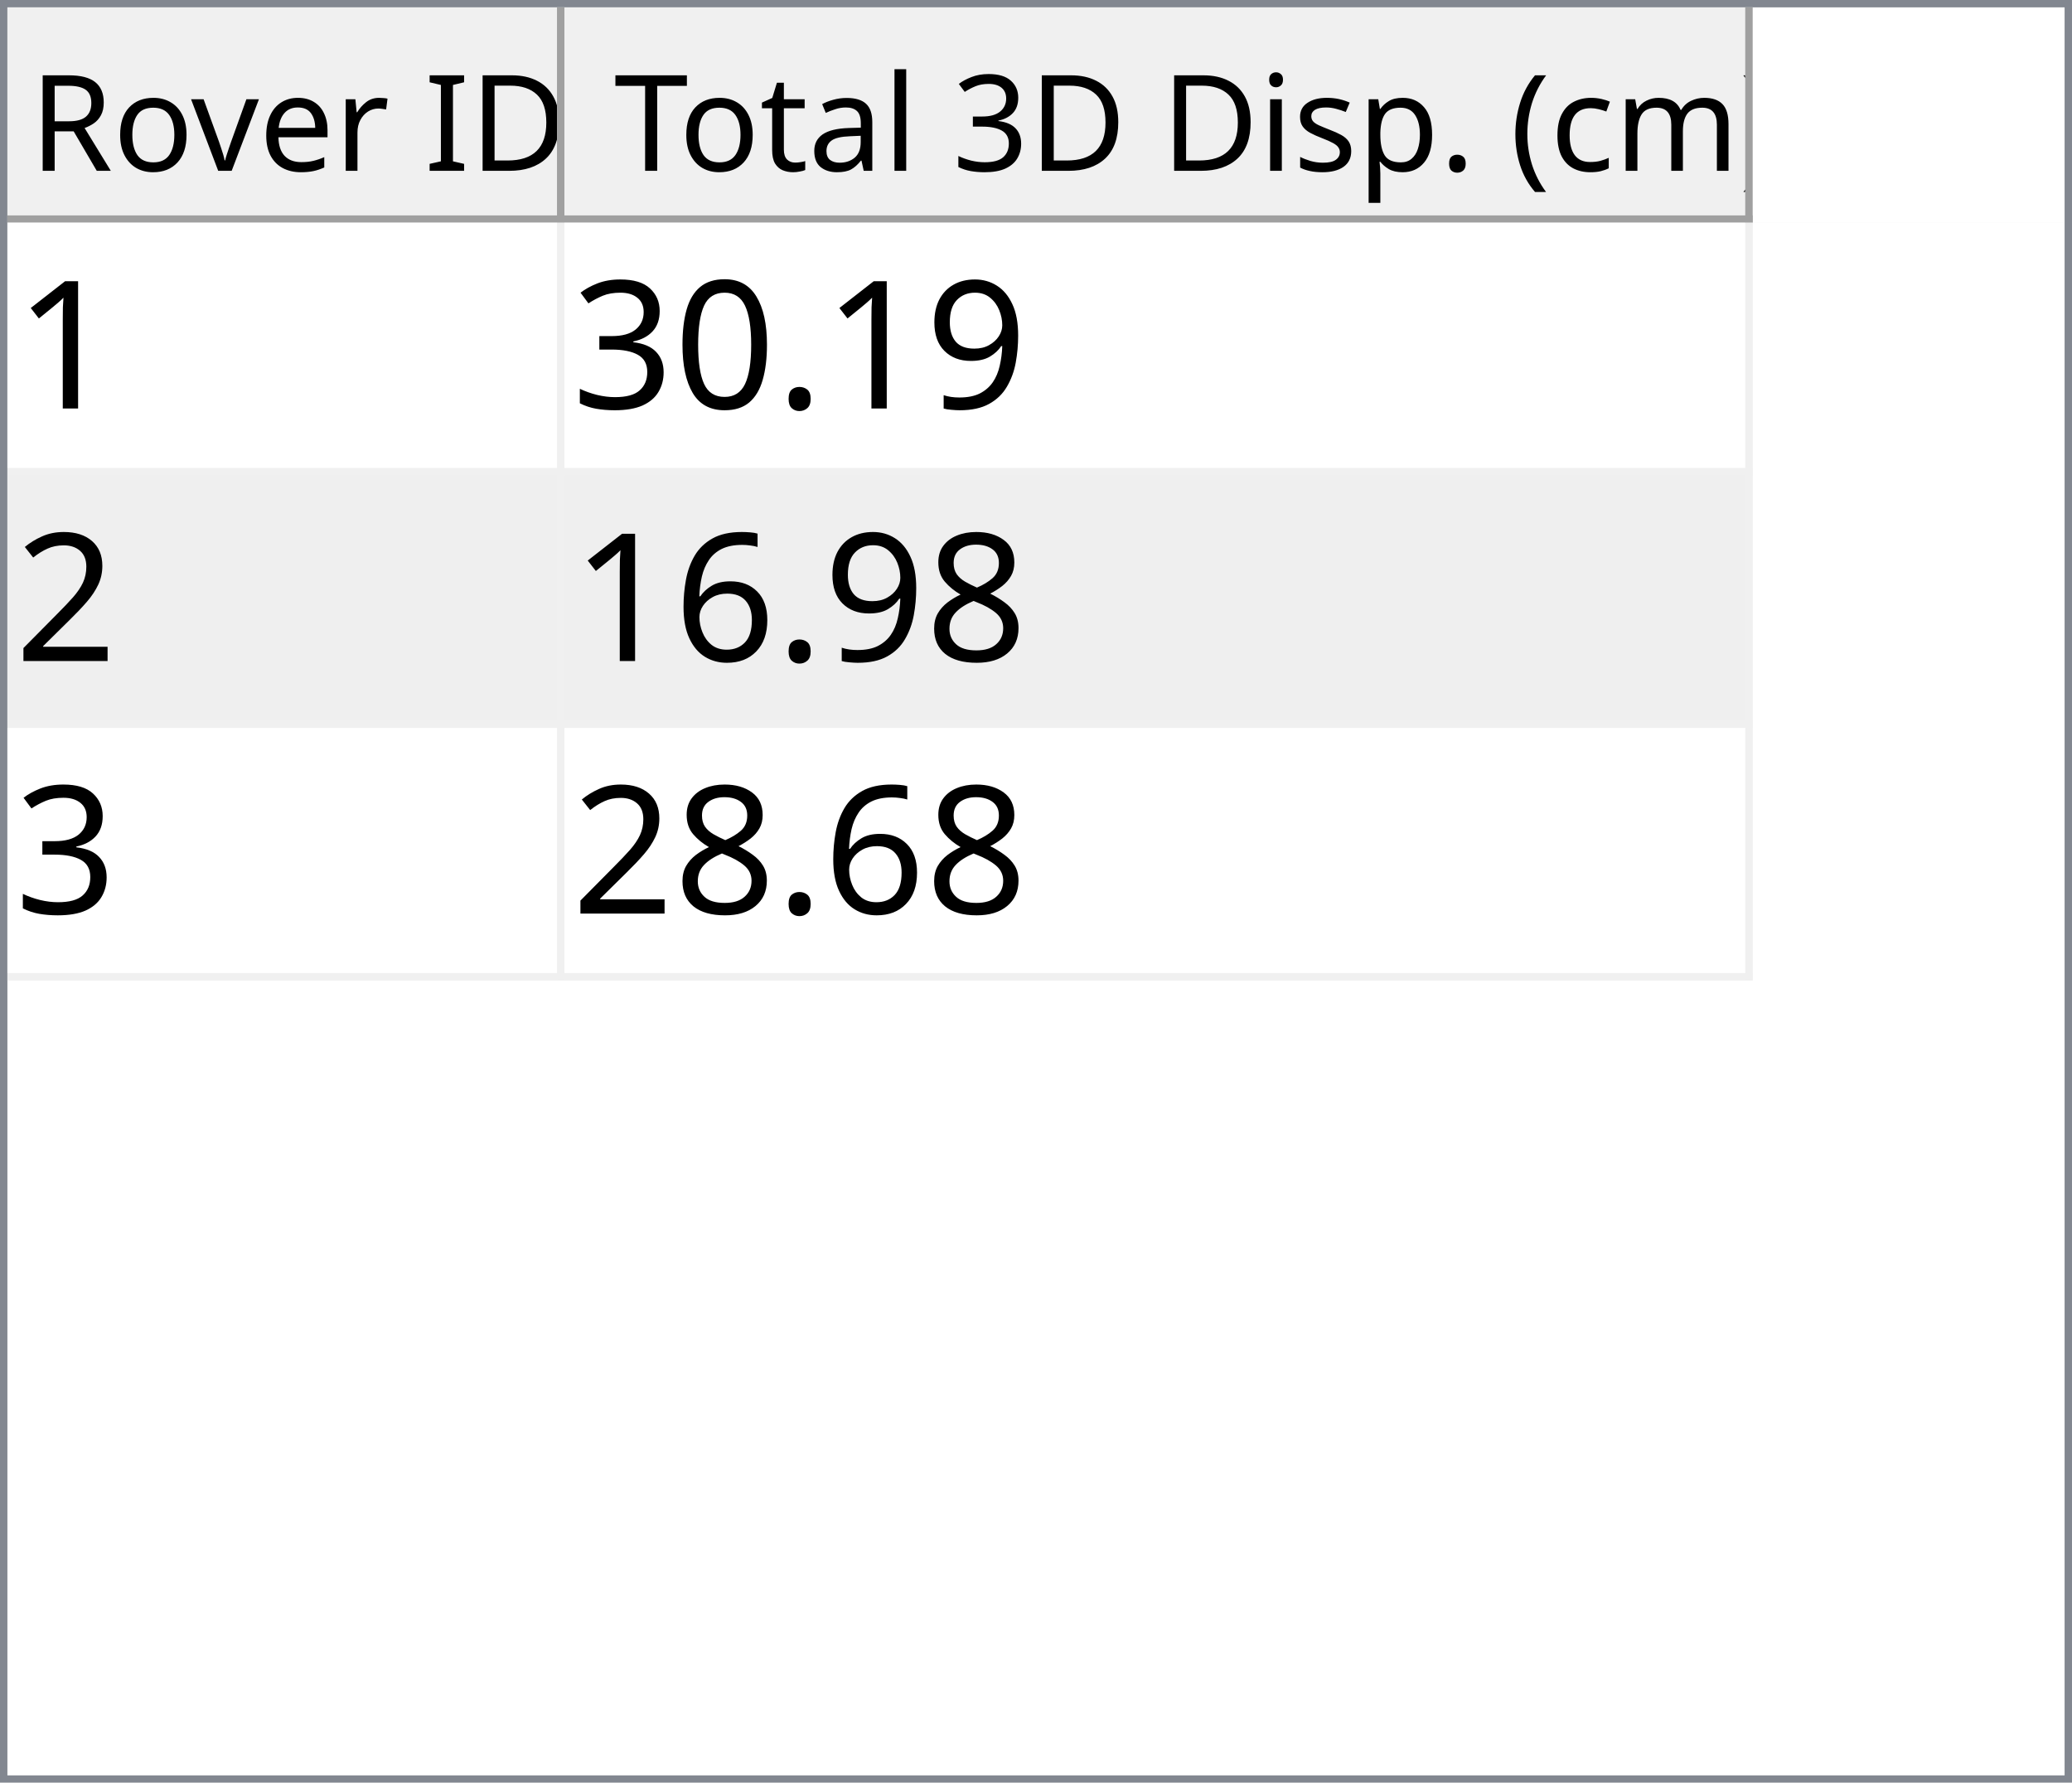
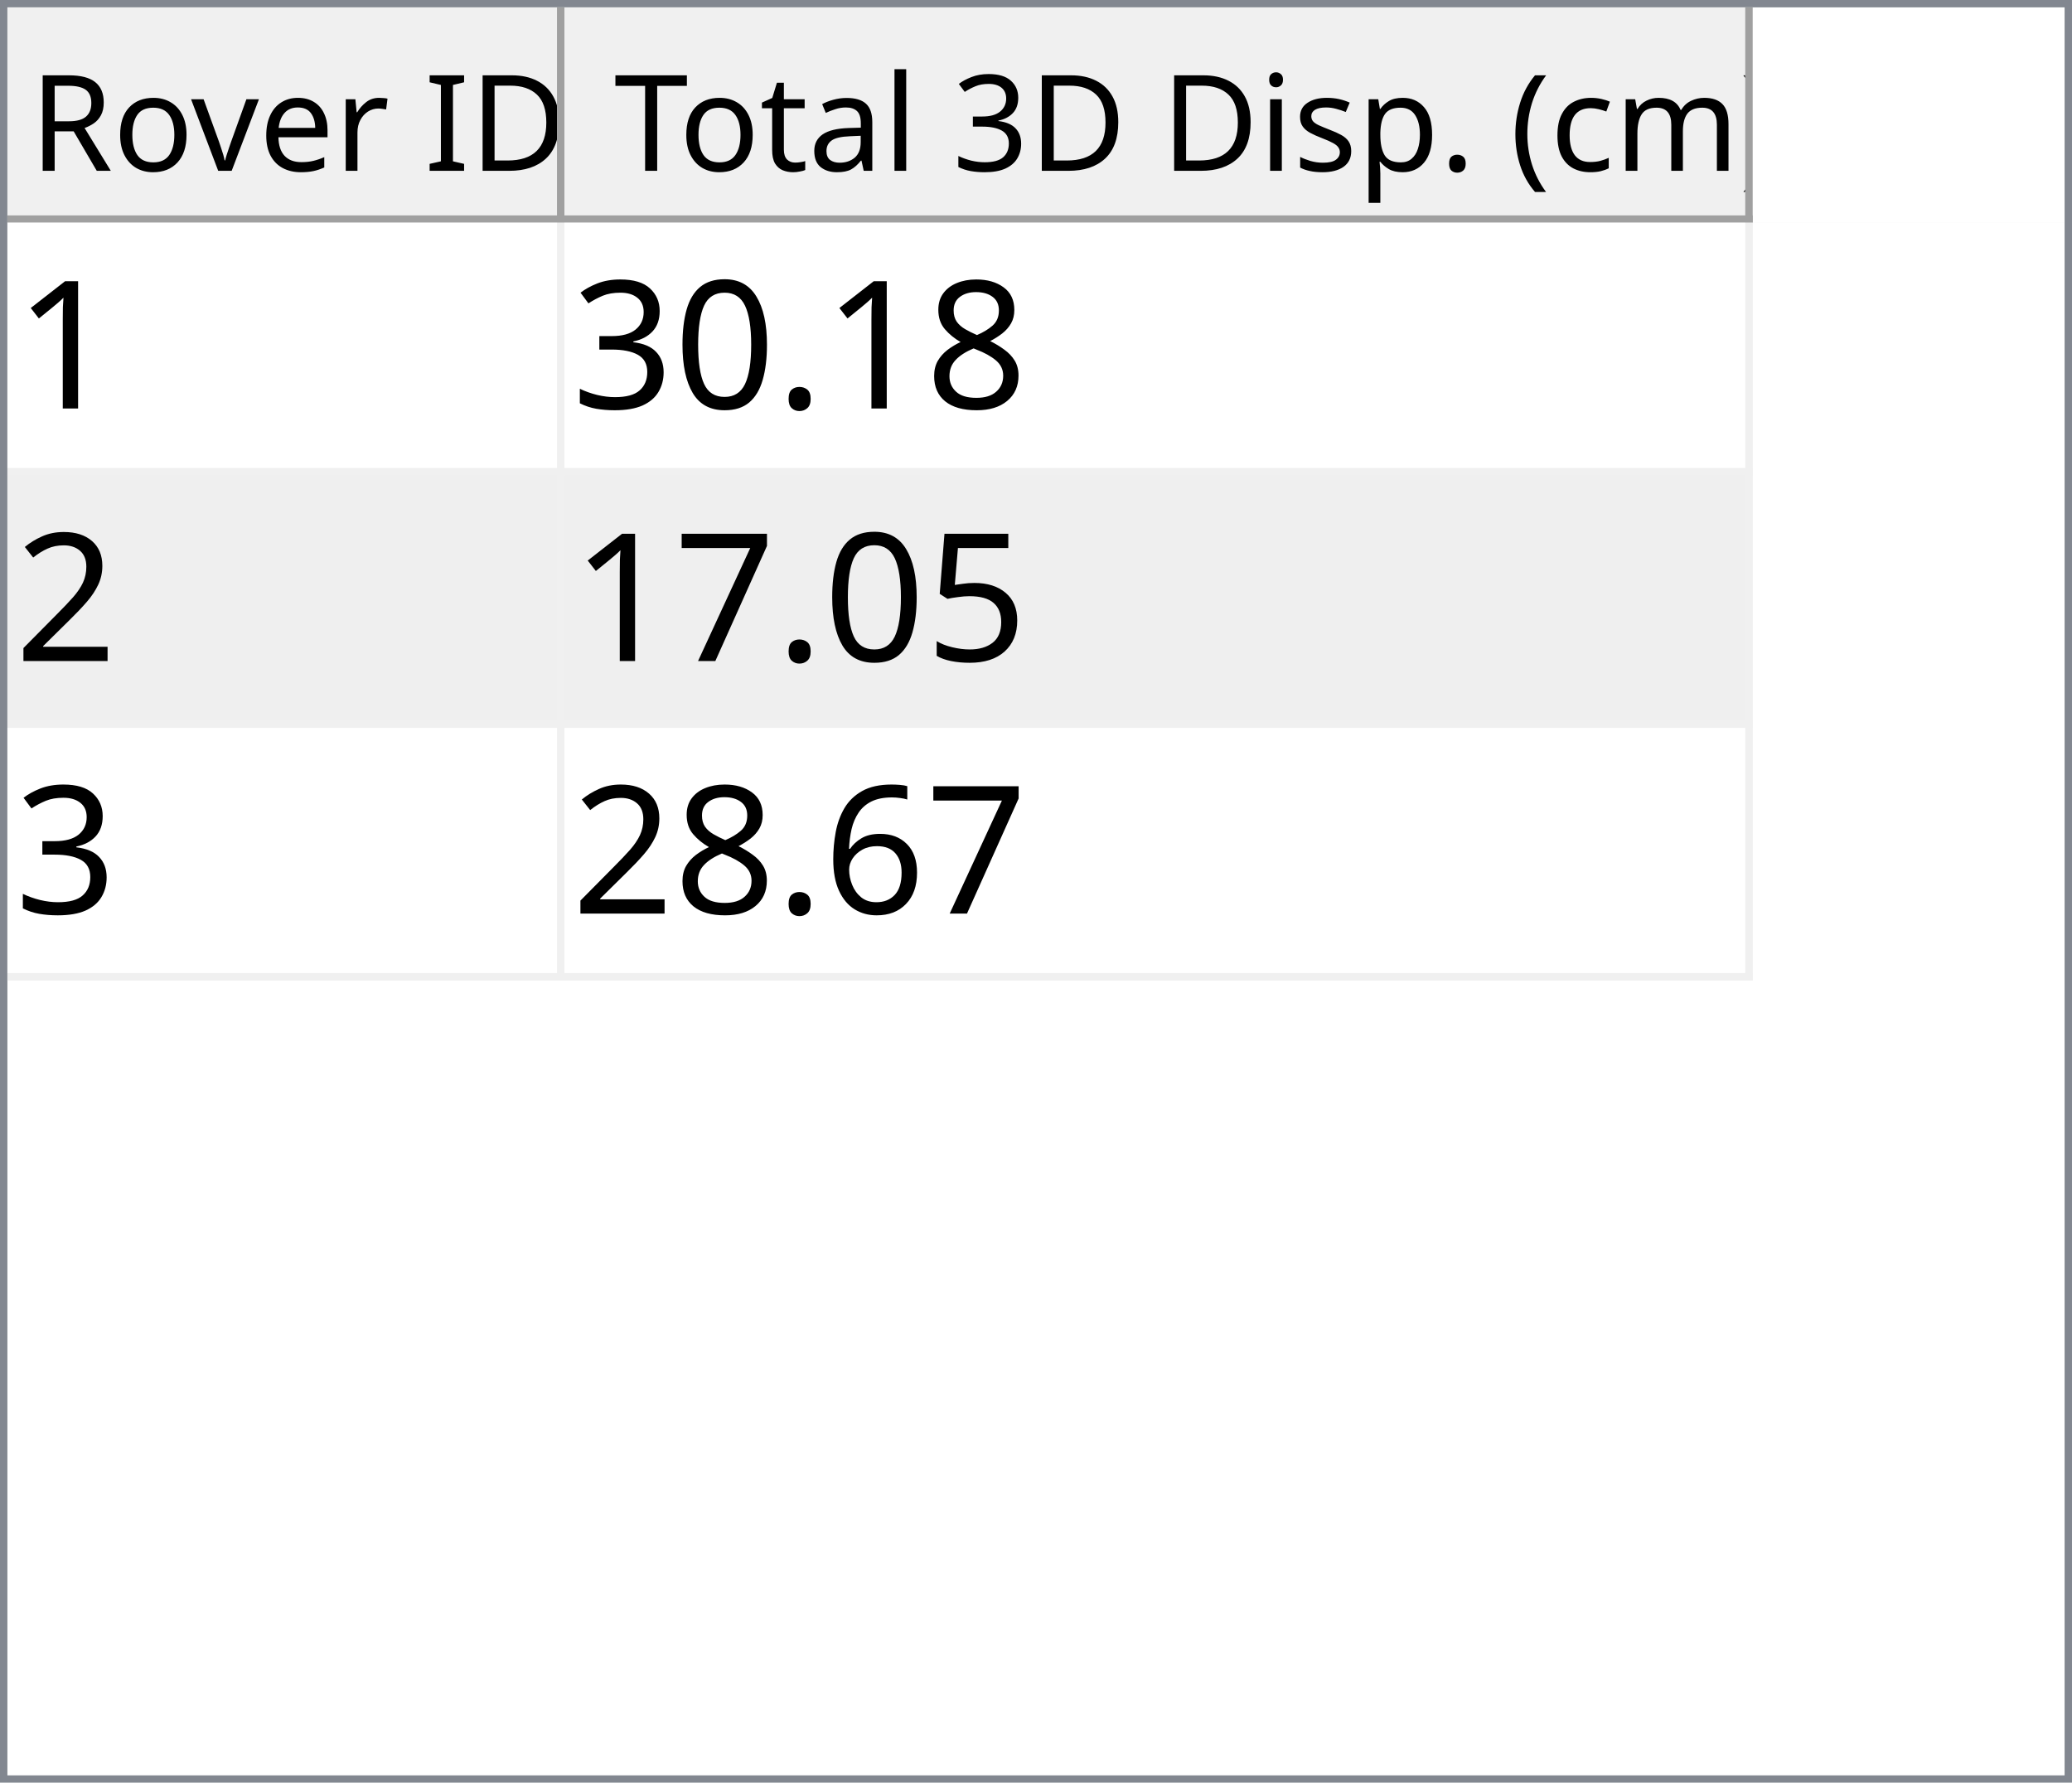
<svg xmlns="http://www.w3.org/2000/svg" style="fill-opacity:1; color-rendering:auto; color-interpolation:auto; text-rendering:auto; stroke:black; stroke-linecap:square; stroke-miterlimit:10; shape-rendering:auto; stroke-opacity:1; fill:black; stroke-dasharray:none; font-weight:normal; stroke-width:1; font-family:'Dialog'; font-style:normal; stroke-linejoin:miter; font-size:12px; stroke-dashoffset:0; image-rendering:auto;" width="279" height="240">
  <defs id="genericDefs" />
  <g>
    <defs id="defs1">
      <clipPath clipPathUnits="userSpaceOnUse" id="clipPath1">
        <path d="M0 0 L279 0 L279 240 L0 240 L0 0 Z" />
      </clipPath>
      <clipPath clipPathUnits="userSpaceOnUse" id="clipPath2">
        <path d="M0 0 L0 240 L279 240 L279 0 Z" />
      </clipPath>
      <clipPath clipPathUnits="userSpaceOnUse" id="clipPath3">
        <path d="M0 0 L0 29 L277 29 L277 0 Z" />
      </clipPath>
      <clipPath clipPathUnits="userSpaceOnUse" id="clipPath4">
        <path d="M0 0 L0 29 L75 29 L75 0 Z" />
      </clipPath>
      <clipPath clipPathUnits="userSpaceOnUse" id="clipPath5">
        <path d="M1 1 L1 28 L74 28 L74 1 Z" />
      </clipPath>
      <clipPath clipPathUnits="userSpaceOnUse" id="clipPath6">
        <path d="M0 0 L0 27 L73 27 L73 0 Z" />
      </clipPath>
      <clipPath clipPathUnits="userSpaceOnUse" id="clipPath7">
        <path d="M-0.5 -0.5 L-0.5 28.5 L74.5 28.5 L74.5 -0.5 Z" />
      </clipPath>
      <clipPath clipPathUnits="userSpaceOnUse" id="clipPath8">
        <path d="M0 0 L0 29 L160 29 L160 0 Z" />
      </clipPath>
      <clipPath clipPathUnits="userSpaceOnUse" id="clipPath9">
        <path d="M1 1 L1 28 L159 28 L159 1 Z" />
      </clipPath>
      <clipPath clipPathUnits="userSpaceOnUse" id="clipPath10">
        <path d="M0 0 L0 27 L158 27 L158 0 Z" />
      </clipPath>
      <clipPath clipPathUnits="userSpaceOnUse" id="clipPath11">
        <path d="M-0.5 -0.5 L-0.5 28.5 L159.5 28.5 L159.5 -0.5 Z" />
      </clipPath>
      <clipPath clipPathUnits="userSpaceOnUse" id="clipPath12">
        <path d="M0 0 L0 209 L277 209 L277 0 Z" />
      </clipPath>
      <clipPath clipPathUnits="userSpaceOnUse" id="clipPath13">
        <path d="M0 0 L0 102 L235 102 L235 0 Z" />
      </clipPath>
      <clipPath clipPathUnits="userSpaceOnUse" id="clipPath14">
        <path d="M-0.5 -0.5 L-0.5 101.5 L234.5 101.5 L234.5 -0.5 Z" />
      </clipPath>
      <clipPath clipPathUnits="userSpaceOnUse" id="clipPath15">
        <path d="M0 0 L0 33 L74 33 L74 0 Z" />
      </clipPath>
      <clipPath clipPathUnits="userSpaceOnUse" id="clipPath16">
        <path d="M0 0 L0 33 L159 33 L159 0 Z" />
      </clipPath>
      <font horiz-adv-x="64.551" id="font1">
        <font-face ascent="107.91" descent="25.098" units-per-em="100" style="font-style:normal; font-family:Segoe UI; font-weight:normal;" />
        <missing-glyph horiz-adv-x="64.551" d="M8.109 0 L8.109 68.266 L56.453 68.266 L56.453 0 L8.109 0 ZM15.328 7.234 L49.219 7.234 L49.219 61.031 L15.328 61.031 L15.328 7.234 Z" />
        <glyph unicode="D" horiz-adv-x="70.117" d="M9.188 0 L9.188 70.016 L28.516 70.016 Q65.531 70.016 65.531 35.891 Q65.531 19.672 55.25 9.836 Q44.969 0 27.734 0 L9.188 0 ZM17.391 62.594 L17.391 7.422 L27.828 7.422 Q41.609 7.422 49.273 14.797 Q56.938 22.172 56.938 35.688 Q56.938 62.594 28.328 62.594 L17.391 62.594 Z" />
        <glyph unicode="I" horiz-adv-x="26.611" d="M17.391 0 L9.188 0 L9.188 70.016 L17.391 70.016 L17.391 0 Z" />
        <glyph unicode=" " horiz-adv-x="27.393" d="" />
        <glyph unicode="r" horiz-adv-x="34.766" d="M34.188 41.891 Q32.078 43.5 28.125 43.5 Q23 43.5 19.555 38.672 Q16.109 33.844 16.109 25.484 L16.109 0 L8.109 0 L8.109 50 L16.109 50 L16.109 39.703 L16.312 39.703 Q18.016 44.969 21.531 47.922 Q25.047 50.875 29.391 50.875 Q32.516 50.875 34.188 50.203 L34.188 41.891 Z" />
        <glyph unicode="e" horiz-adv-x="52.295" d="M48.297 23 L12.984 23 Q13.188 14.656 17.484 10.109 Q21.781 5.562 29.297 5.562 Q37.75 5.562 44.828 11.141 L44.828 3.609 Q38.234 -1.172 27.391 -1.172 Q16.797 -1.172 10.742 5.641 Q4.688 12.453 4.688 24.812 Q4.688 36.469 11.305 43.82 Q17.922 51.172 27.734 51.172 Q37.547 51.172 42.922 44.828 Q48.297 38.484 48.297 27.203 L48.297 23 ZM40.094 29.781 Q40.047 36.719 36.75 40.578 Q33.453 44.438 27.594 44.438 Q21.922 44.438 17.969 40.383 Q14.016 36.328 13.094 29.781 L40.094 29.781 Z" />
        <glyph unicode="v" horiz-adv-x="47.9" d="M47.406 50 L27.484 0 L19.625 0 L0.688 50 L9.469 50 L22.172 13.672 Q23.578 9.672 23.922 6.688 L24.125 6.688 Q24.609 10.453 25.688 13.484 L38.969 50 L47.406 50 Z" />
        <glyph unicode="o" horiz-adv-x="58.594" d="M29 -1.172 Q17.922 -1.172 11.305 5.836 Q4.688 12.844 4.688 24.422 Q4.688 37.016 11.57 44.094 Q18.453 51.172 30.172 51.172 Q41.359 51.172 47.633 44.289 Q53.906 37.406 53.906 25.203 Q53.906 13.234 47.141 6.031 Q40.375 -1.172 29 -1.172 ZM29.594 44.438 Q21.875 44.438 17.383 39.188 Q12.891 33.938 12.891 24.703 Q12.891 15.828 17.43 10.695 Q21.969 5.562 29.594 5.562 Q37.359 5.562 41.531 10.594 Q45.703 15.625 45.703 24.906 Q45.703 34.281 41.531 39.359 Q37.359 44.438 29.594 44.438 Z" />
        <glyph unicode="R" horiz-adv-x="59.814" d="M59.375 0 L49.609 0 L37.891 19.625 Q36.281 22.359 34.766 24.289 Q33.25 26.219 31.664 27.438 Q30.078 28.656 28.25 29.219 Q26.422 29.781 24.125 29.781 L17.391 29.781 L17.391 0 L9.188 0 L9.188 70.016 L30.078 70.016 Q34.672 70.016 38.555 68.867 Q42.438 67.719 45.289 65.375 Q48.141 63.031 49.758 59.547 Q51.375 56.062 51.375 51.375 Q51.375 47.703 50.273 44.656 Q49.172 41.609 47.148 39.211 Q45.125 36.812 42.266 35.133 Q39.406 33.453 35.844 32.516 L35.844 32.328 Q37.594 31.547 38.891 30.547 Q40.188 29.547 41.359 28.18 Q42.531 26.812 43.68 25.078 Q44.828 23.344 46.234 21.047 L59.375 0 ZM17.391 62.594 L17.391 37.203 L28.516 37.203 Q31.594 37.203 34.203 38.133 Q36.812 39.062 38.719 40.797 Q40.625 42.531 41.703 45.047 Q42.781 47.562 42.781 50.688 Q42.781 56.297 39.141 59.445 Q35.5 62.594 28.609 62.594 L17.391 62.594 Z" />
        <glyph unicode=")" horiz-adv-x="30.176" d="M8.297 -15.922 L1.172 -15.922 Q16.406 2.344 16.406 26.812 Q16.406 51.469 1.078 70.016 L8.297 70.016 Q23.531 52.156 23.531 26.703 Q23.531 1.375 8.297 -15.922 Z" />
        <glyph unicode="m" horiz-adv-x="86.133" d="M79.109 0 L71.094 0 L71.094 28.719 Q71.094 37.016 68.531 40.727 Q65.969 44.438 59.906 44.438 Q54.781 44.438 51.195 39.75 Q47.609 35.062 47.609 28.516 L47.609 0 L39.594 0 L39.594 29.688 Q39.594 44.438 28.219 44.438 Q22.953 44.438 19.531 40.016 Q16.109 35.594 16.109 28.516 L16.109 0 L8.109 0 L8.109 50 L16.109 50 L16.109 42.094 L16.312 42.094 Q21.625 51.172 31.844 51.172 Q36.969 51.172 40.773 48.312 Q44.578 45.453 46 40.828 Q51.562 51.172 62.594 51.172 Q79.109 51.172 79.109 30.812 L79.109 0 Z" />
        <glyph unicode="c" horiz-adv-x="46.191" d="M42.188 2.297 Q36.422 -1.172 28.516 -1.172 Q17.828 -1.172 11.258 5.789 Q4.688 12.75 4.688 23.828 Q4.688 36.188 11.766 43.68 Q18.844 51.172 30.672 51.172 Q37.25 51.172 42.281 48.734 L42.281 40.531 Q36.719 44.438 30.375 44.438 Q22.703 44.438 17.797 38.945 Q12.891 33.453 12.891 24.516 Q12.891 15.719 17.508 10.641 Q22.125 5.562 29.891 5.562 Q36.422 5.562 42.188 9.906 L42.188 2.297 Z" />
        <glyph unicode="(" horiz-adv-x="30.176" d="M29.109 -15.922 L21.969 -15.922 Q6.844 1.375 6.844 26.703 Q6.844 52.156 21.969 70.016 L29.203 70.016 Q13.875 51.469 13.875 26.812 Q13.875 2.344 29.109 -15.922 Z" />
        <glyph unicode="." horiz-adv-x="21.68" d="M10.891 -1.078 Q8.641 -1.078 7.055 0.539 Q5.469 2.156 5.469 4.391 Q5.469 6.641 7.055 8.273 Q8.641 9.906 10.891 9.906 Q13.188 9.906 14.797 8.273 Q16.406 6.641 16.406 4.391 Q16.406 2.156 14.797 0.539 Q13.188 -1.078 10.891 -1.078 Z" />
        <glyph unicode="p" horiz-adv-x="58.789" d="M16.312 7.234 L16.109 7.234 L16.109 -23 L8.109 -23 L8.109 50 L16.109 50 L16.109 41.219 L16.312 41.219 Q22.219 51.172 33.594 51.172 Q43.266 51.172 48.688 44.461 Q54.109 37.75 54.109 26.469 Q54.109 13.922 48 6.375 Q41.891 -1.172 31.297 -1.172 Q21.578 -1.172 16.312 7.234 ZM16.109 27.391 L16.109 20.406 Q16.109 14.203 20.141 9.883 Q24.172 5.562 30.375 5.562 Q37.641 5.562 41.773 11.133 Q45.906 16.703 45.906 26.609 Q45.906 34.969 42.047 39.703 Q38.188 44.438 31.594 44.438 Q24.609 44.438 20.359 39.578 Q16.109 34.719 16.109 27.391 Z" />
        <glyph unicode="s" horiz-adv-x="42.432" d="M5.078 1.812 L5.078 10.406 Q11.625 5.562 19.484 5.562 Q30.031 5.562 30.031 12.594 Q30.031 14.594 29.125 15.992 Q28.219 17.391 26.68 18.461 Q25.141 19.531 23.07 20.383 Q21 21.234 18.609 22.172 Q15.281 23.484 12.766 24.828 Q10.25 26.172 8.57 27.859 Q6.891 29.547 6.031 31.695 Q5.172 33.844 5.172 36.719 Q5.172 40.234 6.789 42.945 Q8.406 45.656 11.086 47.484 Q13.766 49.312 17.211 50.242 Q20.656 51.172 24.312 51.172 Q30.812 51.172 35.938 48.922 L35.938 40.828 Q30.422 44.438 23.25 44.438 Q21 44.438 19.195 43.922 Q17.391 43.406 16.094 42.477 Q14.797 41.547 14.086 40.258 Q13.375 38.969 13.375 37.406 Q13.375 35.453 14.086 34.133 Q14.797 32.812 16.164 31.789 Q17.531 30.766 19.484 29.938 Q21.438 29.109 23.922 28.125 Q27.25 26.859 29.883 25.516 Q32.516 24.172 34.375 22.484 Q36.234 20.797 37.234 18.602 Q38.234 16.406 38.234 13.375 Q38.234 9.672 36.602 6.938 Q34.969 4.203 32.234 2.398 Q29.5 0.594 25.93 -0.289 Q22.359 -1.172 18.453 -1.172 Q10.75 -1.172 5.078 1.812 Z" />
        <glyph unicode="i" horiz-adv-x="24.219" d="M12.203 62.703 Q10.062 62.703 8.547 64.164 Q7.031 65.625 7.031 67.875 Q7.031 70.125 8.547 71.609 Q10.062 73.094 12.203 73.094 Q14.406 73.094 15.945 71.609 Q17.484 70.125 17.484 67.875 Q17.484 65.719 15.945 64.211 Q14.406 62.703 12.203 62.703 ZM16.109 0 L8.109 0 L8.109 50 L16.109 50 L16.109 0 Z" />
        <glyph unicode="3" horiz-adv-x="53.906" d="M46.531 19.828 Q46.531 15.094 44.75 11.211 Q42.969 7.328 39.719 4.57 Q36.469 1.812 31.93 0.297 Q27.391 -1.219 21.922 -1.219 Q11.922 -1.219 6 2.594 L6 11.188 Q13.094 5.609 22.219 5.609 Q25.875 5.609 28.828 6.539 Q31.781 7.469 33.906 9.227 Q36.031 10.984 37.18 13.477 Q38.328 15.969 38.328 19.094 Q38.328 32.812 18.797 32.812 L12.984 32.812 L12.984 39.594 L18.5 39.594 Q35.797 39.594 35.797 52.484 Q35.797 64.406 22.609 64.406 Q15.188 64.406 8.688 59.422 L8.688 67.188 Q15.375 71.188 24.609 71.188 Q29 71.188 32.57 69.969 Q36.141 68.75 38.68 66.555 Q41.219 64.359 42.609 61.281 Q44 58.203 44 54.5 Q44 40.672 30.031 36.719 L30.031 36.531 Q33.594 36.141 36.625 34.797 Q39.656 33.453 41.852 31.305 Q44.047 29.156 45.289 26.25 Q46.531 23.344 46.531 19.828 Z" />
        <glyph unicode="l" horiz-adv-x="24.219" d="M16.109 0 L8.109 0 L8.109 74.031 L16.109 74.031 L16.109 0 Z" />
        <glyph unicode="a" horiz-adv-x="50.879" d="M43.891 0 L35.891 0 L35.891 7.812 L35.688 7.812 Q30.469 -1.172 20.312 -1.172 Q12.844 -1.172 8.617 2.781 Q4.391 6.734 4.391 13.281 Q4.391 27.297 20.906 29.594 L35.891 31.688 Q35.891 44.438 25.594 44.438 Q16.547 44.438 9.281 38.281 L9.281 46.484 Q16.656 51.172 26.266 51.172 Q43.891 51.172 43.891 32.516 L43.891 0 ZM35.891 25.297 L23.828 23.641 Q18.266 22.859 15.43 20.875 Q12.594 18.891 12.594 13.875 Q12.594 10.203 15.211 7.883 Q17.828 5.562 22.172 5.562 Q28.125 5.562 32.008 9.742 Q35.891 13.922 35.891 20.312 L35.891 25.297 Z" />
        <glyph unicode="t" horiz-adv-x="33.887" d="M31.297 0.484 Q28.469 -1.078 23.828 -1.078 Q10.688 -1.078 10.688 13.578 L10.688 43.172 L2.094 43.172 L2.094 50 L10.688 50 L10.688 62.203 L18.703 64.797 L18.703 50 L31.297 50 L31.297 43.172 L18.703 43.172 L18.703 14.984 Q18.703 9.969 20.414 7.82 Q22.125 5.672 26.078 5.672 Q29.109 5.672 31.297 7.328 L31.297 0.484 Z" />
        <glyph unicode="T" horiz-adv-x="52.393" d="M50.594 62.594 L30.375 62.594 L30.375 0 L22.172 0 L22.172 62.594 L2 62.594 L2 70.016 L50.594 70.016 L50.594 62.594 Z" />
      </font>
      <font horiz-adv-x="75.0" id="font2">
        <font-face ascent="100.537" descent="21.973" units-per-em="100" style="font-style:normal; font-family:sans-serif; font-weight:normal;" />
        <missing-glyph horiz-adv-x="75.0" d="M12.5 0 L12.5 62.5 L62.5 62.5 L62.5 0 L12.5 0 ZM14.062 1.562 L60.938 1.562 L60.938 60.938 L14.062 60.938 L14.062 1.562 Z" />
        <glyph unicode="1" horiz-adv-x="55.615" d="M37.25 0 L28.469 0 L28.469 56 Q25.297 52.984 20.141 49.953 Q14.984 46.922 10.891 45.406 L10.891 53.906 Q18.266 57.375 23.781 62.305 Q29.297 67.234 31.594 71.875 L37.25 71.875 L37.25 0 Z" />
-         <glyph unicode="9" horiz-adv-x="55.615" d="M5.469 16.547 L13.922 17.328 Q14.984 11.375 18.016 8.688 Q21.047 6 25.781 6 Q29.828 6 32.883 7.859 Q35.938 9.719 37.891 12.82 Q39.844 15.922 41.164 21.195 Q42.484 26.469 42.484 31.938 Q42.484 32.516 42.438 33.688 Q39.797 29.5 35.234 26.883 Q30.672 24.266 25.344 24.266 Q16.453 24.266 10.305 30.711 Q4.156 37.156 4.156 47.703 Q4.156 58.594 10.578 65.234 Q17 71.875 26.656 71.875 Q33.641 71.875 39.43 68.117 Q45.219 64.359 48.219 57.398 Q51.219 50.438 51.219 37.25 Q51.219 23.531 48.242 15.406 Q45.266 7.281 39.383 3.031 Q33.5 -1.219 25.594 -1.219 Q17.188 -1.219 11.867 3.445 Q6.547 8.109 5.469 16.547 ZM41.453 48.141 Q41.453 55.719 37.43 60.156 Q33.406 64.594 27.734 64.594 Q21.875 64.594 17.531 59.812 Q13.188 55.031 13.188 47.406 Q13.188 40.578 17.312 36.305 Q21.438 32.031 27.484 32.031 Q33.594 32.031 37.523 36.305 Q41.453 40.578 41.453 48.141 Z" />
+         <glyph unicode="8" horiz-adv-x="55.615" d="M17.672 38.812 Q12.203 40.828 9.57 44.539 Q6.938 48.25 6.938 53.422 Q6.938 61.234 12.555 66.555 Q18.172 71.875 27.484 71.875 Q36.859 71.875 42.578 66.43 Q48.297 60.984 48.297 53.172 Q48.297 48.188 45.68 44.508 Q43.062 40.828 37.75 38.812 Q44.344 36.672 47.781 31.883 Q51.219 27.094 51.219 20.453 Q51.219 11.281 44.727 5.031 Q38.234 -1.219 27.641 -1.219 Q17.047 -1.219 10.547 5.055 Q4.047 11.328 4.047 20.703 Q4.047 27.688 7.594 32.398 Q11.141 37.109 17.672 38.812 ZM15.922 53.719 Q15.922 48.641 19.195 45.414 Q22.469 42.188 27.688 42.188 Q32.766 42.188 36.016 45.383 Q39.266 48.578 39.266 53.219 Q39.266 58.062 35.914 61.359 Q32.562 64.656 27.594 64.656 Q22.562 64.656 19.242 61.43 Q15.922 58.203 15.922 53.719 ZM13.094 20.656 Q13.094 16.891 14.875 13.375 Q16.656 9.859 20.172 7.93 Q23.688 6 27.734 6 Q34.031 6 38.133 10.055 Q42.234 14.109 42.234 20.359 Q42.234 26.703 38.016 30.859 Q33.797 35.016 27.438 35.016 Q21.234 35.016 17.164 30.914 Q13.094 26.812 13.094 20.656 Z" />
        <glyph unicode="." horiz-adv-x="27.783" d="M9.078 0 L9.078 10.016 L19.094 10.016 L19.094 0 L9.078 0 Z" />
        <glyph unicode="0" horiz-adv-x="55.615" d="M4.156 35.297 Q4.156 48 6.766 55.742 Q9.375 63.484 14.523 67.68 Q19.672 71.875 27.484 71.875 Q33.25 71.875 37.594 69.555 Q41.938 67.234 44.773 62.867 Q47.609 58.5 49.219 52.227 Q50.828 45.953 50.828 35.297 Q50.828 22.703 48.242 14.969 Q45.656 7.234 40.508 3.008 Q35.359 -1.219 27.484 -1.219 Q17.141 -1.219 11.234 6.203 Q4.156 15.141 4.156 35.297 ZM13.188 35.297 Q13.188 17.672 17.312 11.836 Q21.438 6 27.484 6 Q33.547 6 37.672 11.859 Q41.797 17.719 41.797 35.297 Q41.797 52.984 37.672 58.789 Q33.547 64.594 27.391 64.594 Q21.344 64.594 17.719 59.469 Q13.188 52.938 13.188 35.297 Z" />
        <glyph unicode="3" horiz-adv-x="55.615" d="M4.203 18.891 L12.984 20.062 Q14.5 12.594 18.141 9.297 Q21.781 6 27 6 Q33.203 6 37.477 10.297 Q41.75 14.594 41.75 20.953 Q41.75 27 37.797 30.93 Q33.844 34.859 27.734 34.859 Q25.25 34.859 21.531 33.891 L22.516 41.609 Q23.391 41.5 23.922 41.5 Q29.547 41.5 34.039 44.43 Q38.531 47.359 38.531 53.469 Q38.531 58.297 35.258 61.477 Q31.984 64.656 26.812 64.656 Q21.688 64.656 18.266 61.43 Q14.844 58.203 13.875 51.766 L5.078 53.328 Q6.688 62.156 12.398 67.016 Q18.109 71.875 26.609 71.875 Q32.469 71.875 37.398 69.359 Q42.328 66.844 44.945 62.5 Q47.562 58.156 47.562 53.266 Q47.562 48.641 45.07 44.828 Q42.578 41.016 37.703 38.766 Q44.047 37.312 47.562 32.695 Q51.078 28.078 51.078 21.141 Q51.078 11.766 44.242 5.25 Q37.406 -1.266 26.953 -1.266 Q17.531 -1.266 11.305 4.352 Q5.078 9.969 4.203 18.891 Z" />
        <glyph unicode="2" horiz-adv-x="55.615" d="M50.344 8.453 L50.344 0 L3.031 0 Q2.938 3.172 4.047 6.109 Q5.859 10.938 9.836 15.625 Q13.812 20.312 21.344 26.469 Q33.016 36.031 37.117 41.625 Q41.219 47.219 41.219 52.203 Q41.219 57.422 37.477 61.008 Q33.734 64.594 27.734 64.594 Q21.391 64.594 17.578 60.789 Q13.766 56.984 13.719 50.25 L4.688 51.172 Q5.609 61.281 11.664 66.578 Q17.719 71.875 27.938 71.875 Q38.234 71.875 44.242 66.164 Q50.25 60.453 50.25 52 Q50.25 47.703 48.492 43.555 Q46.734 39.406 42.656 34.812 Q38.578 30.219 29.109 22.219 Q21.188 15.578 18.945 13.211 Q16.703 10.844 15.234 8.453 L50.344 8.453 Z" />
-         <glyph unicode="8" horiz-adv-x="55.615" d="M17.672 38.812 Q12.203 40.828 9.57 44.539 Q6.938 48.25 6.938 53.422 Q6.938 61.234 12.555 66.555 Q18.172 71.875 27.484 71.875 Q36.859 71.875 42.578 66.43 Q48.297 60.984 48.297 53.172 Q48.297 48.188 45.68 44.508 Q43.062 40.828 37.75 38.812 Q44.344 36.672 47.781 31.883 Q51.219 27.094 51.219 20.453 Q51.219 11.281 44.727 5.031 Q38.234 -1.219 27.641 -1.219 Q17.047 -1.219 10.547 5.055 Q4.047 11.328 4.047 20.703 Q4.047 27.688 7.594 32.398 Q11.141 37.109 17.672 38.812 ZM15.922 53.719 Q15.922 48.641 19.195 45.414 Q22.469 42.188 27.688 42.188 Q32.766 42.188 36.016 45.383 Q39.266 48.578 39.266 53.219 Q39.266 58.062 35.914 61.359 Q32.562 64.656 27.594 64.656 Q22.562 64.656 19.242 61.43 Q15.922 58.203 15.922 53.719 ZM13.094 20.656 Q13.094 16.891 14.875 13.375 Q16.656 9.859 20.172 7.93 Q23.688 6 27.734 6 Q34.031 6 38.133 10.055 Q42.234 14.109 42.234 20.359 Q42.234 26.703 38.016 30.859 Q33.797 35.016 27.438 35.016 Q21.234 35.016 17.164 30.914 Q13.094 26.812 13.094 20.656 Z" />
+         <glyph unicode="5" horiz-adv-x="55.615" d="M4.156 18.75 L13.375 19.531 Q14.406 12.797 18.141 9.398 Q21.875 6 27.156 6 Q33.5 6 37.891 10.789 Q42.281 15.578 42.281 23.484 Q42.281 31 38.062 35.352 Q33.844 39.703 27 39.703 Q22.75 39.703 19.336 37.773 Q15.922 35.844 13.969 32.766 L5.719 33.844 L12.641 70.609 L48.25 70.609 L48.25 62.203 L19.672 62.203 L15.828 42.969 Q22.266 47.469 29.344 47.469 Q38.719 47.469 45.164 40.969 Q51.609 34.469 51.609 24.266 Q51.609 14.547 45.953 7.469 Q39.062 -1.219 27.156 -1.219 Q17.391 -1.219 11.211 4.25 Q5.031 9.719 4.156 18.75 Z" />
+         <glyph unicode="7" horiz-adv-x="55.615" d="M4.734 62.203 L4.734 70.656 L51.078 70.656 L51.078 63.812 Q44.234 56.547 37.523 44.484 Q30.812 32.422 27.156 19.672 Q24.516 10.688 23.781 0 L14.75 0 Q14.891 8.453 18.062 20.414 Q21.234 32.375 27.172 43.484 Q33.109 54.594 39.797 62.203 L4.734 62.203 Z" />
        <glyph unicode="6" horiz-adv-x="55.615" d="M49.75 54.047 L41.016 53.375 Q39.844 58.547 37.703 60.891 Q34.125 64.656 28.906 64.656 Q24.703 64.656 21.531 62.312 Q17.391 59.281 14.992 53.469 Q12.594 47.656 12.5 36.922 Q15.672 41.75 20.266 44.094 Q24.859 46.438 29.891 46.438 Q38.672 46.438 44.852 39.969 Q51.031 33.5 51.031 23.25 Q51.031 16.5 48.125 10.719 Q45.219 4.938 40.141 1.859 Q35.062 -1.219 28.609 -1.219 Q17.625 -1.219 10.695 6.859 Q3.766 14.938 3.766 33.5 Q3.766 54.25 11.422 63.672 Q18.109 71.875 29.438 71.875 Q37.891 71.875 43.289 67.141 Q48.688 62.406 49.75 54.047 ZM13.875 23.188 Q13.875 18.656 15.797 14.508 Q17.719 10.359 21.188 8.18 Q24.656 6 28.469 6 Q34.031 6 38.039 10.492 Q42.047 14.984 42.047 22.703 Q42.047 30.125 38.086 34.398 Q34.125 38.672 28.125 38.672 Q22.172 38.672 18.023 34.398 Q13.875 30.125 13.875 23.188 Z" />
      </font>
    </defs>
    <g style="fill:white; stroke:white;">
      <rect x="0" y="0" width="279" style="clip-path:url(#clipPath1); stroke:none;" height="240" />
    </g>
    <g style="fill:white; text-rendering:optimizeSpeed; color-rendering:optimizeSpeed; image-rendering:optimizeSpeed; shape-rendering:crispEdges; stroke:white; color-interpolation:sRGB;">
      <rect x="0" width="279" height="240" y="0" style="stroke:none;" />
      <path style="stroke:none;" d="M0 240 L279 240 L279 0 L0 0 Z" />
    </g>
    <g style="fill:rgb(240,240,240); font-size:18px; font-family:'Segoe UI'; stroke:rgb(240,240,240);">
      <rect x="0" y="0" width="279" style="clip-path:url(#clipPath2); stroke:none;" height="240" />
    </g>
    <g style="fill:rgb(130,135,144); font-size:18px; font-family:'Segoe UI'; stroke:rgb(130,135,144);">
      <path d="M0 0 L279 0 L279 240 L0 240 L0 0 ZM1 1 L278 1 L278 239 L1 239 L1 1 Z" style="fill-rule:evenodd; clip-path:url(#clipPath2); stroke:none;" />
    </g>
    <g style="fill:white; font-size:18px; font-family:'Segoe UI'; stroke:white;" transform="translate(1,1)">
      <rect x="0" y="0" width="277" style="clip-path:url(#clipPath3); stroke:none;" height="29" />
    </g>
    <g style="fill:rgb(240,240,240); font-size:18px; font-family:'Segoe UI'; stroke:rgb(240,240,240);" transform="translate(1,1)">
      <rect x="0" y="0" width="75" style="clip-path:url(#clipPath4); stroke:none;" height="29" />
    </g>
    <g style="font-family:'Segoe UI'; font-size:18px;" transform="translate(2,2)">
      <text x="2" xml:space="preserve" y="21" style="clip-path:url(#clipPath6); stroke:none;">Rover ID</text>
    </g>
    <g transform="translate(1.5,1.5)" style="fill:rgb(160,160,160); font-size:18px; font-family:'Segoe UI'; stroke:rgb(160,160,160); stroke-linejoin:bevel;">
      <line x1="74" x2="74" y1="0" style="fill:none; clip-path:url(#clipPath7);" y2="28" />
    </g>
    <g transform="matrix(1,0,0,1,1,1) translate(0.5,0.5)" style="fill:rgb(160,160,160); font-size:18px; font-family:'Segoe UI'; stroke:rgb(160,160,160); stroke-linejoin:bevel;">
      <line x1="0" x2="74" y1="28" style="fill:none; clip-path:url(#clipPath7);" y2="28" />
    </g>
    <g style="fill:rgb(240,240,240); font-size:18px; font-family:'Segoe UI'; stroke:rgb(240,240,240);" transform="translate(76,1)">
      <rect x="0" y="0" width="160" style="clip-path:url(#clipPath8); stroke:none;" height="29" />
    </g>
    <g style="font-family:'Segoe UI'; font-size:18px;" transform="translate(77,2)">
      <text x="1" xml:space="preserve" y="21" style="clip-path:url(#clipPath10); stroke:none;"> Total 3D Disp. (cm)</text>
    </g>
    <g transform="translate(76.5,1.5)" style="fill:rgb(160,160,160); font-size:18px; font-family:'Segoe UI'; stroke:rgb(160,160,160); stroke-linejoin:bevel;">
      <line x1="159" x2="159" y1="0" style="fill:none; clip-path:url(#clipPath11);" y2="28" />
    </g>
    <g transform="matrix(1,0,0,1,76,1) translate(0.5,0.5)" style="fill:rgb(160,160,160); font-size:18px; font-family:'Segoe UI'; stroke:rgb(160,160,160); stroke-linejoin:bevel;">
      <line x1="0" x2="159" y1="28" style="fill:none; clip-path:url(#clipPath11);" y2="28" />
    </g>
    <g style="fill:white; font-size:18px; font-family:'Segoe UI'; stroke:white;" transform="translate(1,30)">
      <rect x="0" y="0" width="277" style="clip-path:url(#clipPath12); stroke:none;" height="209" />
    </g>
    <g style="fill:rgb(240,240,240); font-size:24px; font-family:sans-serif; stroke:rgb(240,240,240);" transform="translate(1,30)">
      <rect x="0" y="0" width="235" style="clip-path:url(#clipPath13); stroke:none;" height="102" />
      <line transform="translate(0.5,0.5)" x1="0" x2="234" y1="33" style="clip-path:url(#clipPath14); fill:none; stroke-linejoin:bevel;" y2="33" />
    </g>
    <g transform="matrix(1,0,0,1,1,30) translate(0.5,0.5)" style="fill:rgb(240,240,240); font-size:24px; font-family:sans-serif; stroke:rgb(240,240,240); stroke-linejoin:bevel;">
      <line x1="0" x2="234" y1="67" style="fill:none; clip-path:url(#clipPath14);" y2="67" />
    </g>
    <g transform="matrix(1,0,0,1,1,30) translate(0.5,0.5)" style="fill:rgb(240,240,240); font-size:24px; font-family:sans-serif; stroke:rgb(240,240,240); stroke-linejoin:bevel;">
      <line x1="0" x2="234" y1="101" style="fill:none; clip-path:url(#clipPath14);" y2="101" />
    </g>
    <g transform="matrix(1,0,0,1,1,30) translate(0.5,0.5)" style="fill:rgb(240,240,240); font-size:24px; font-family:sans-serif; stroke:rgb(240,240,240); stroke-linejoin:bevel;">
      <line x1="74" x2="74" y1="0" style="fill:none; clip-path:url(#clipPath14);" y2="101" />
    </g>
    <g transform="matrix(1,0,0,1,1,30) translate(0.5,0.5)" style="fill:rgb(240,240,240); font-size:24px; font-family:sans-serif; stroke:rgb(240,240,240); stroke-linejoin:bevel;">
      <line x1="234" x2="234" y1="0" style="fill:none; clip-path:url(#clipPath14);" y2="101" />
    </g>
    <g style="fill:white; font-size:24px; font-family:sans-serif; stroke:white;" transform="matrix(1,0,0,1,1,30)">
      <rect x="0" y="0" width="74" style="clip-path:url(#clipPath15); stroke:none;" height="33" />
      <text x="1" y="25" style="fill:black; clip-path:url(#clipPath15); stroke:none;" xml:space="preserve">1</text>
    </g>
    <g style="fill:white; font-size:24px; font-family:sans-serif; stroke:white;" transform="matrix(1,0,0,1,1,30) translate(75,0)">
      <rect x="0" y="0" width="159" style="clip-path:url(#clipPath16); stroke:none;" height="33" />
-       <text x="1" y="25" style="fill:black; clip-path:url(#clipPath16); stroke:none;" xml:space="preserve">30.19</text>
+       <text x="1" y="25" style="fill:black; clip-path:url(#clipPath16); stroke:none;" xml:space="preserve">30.18</text>
    </g>
    <g style="fill:rgb(239,239,239); font-size:24px; font-family:sans-serif; stroke:rgb(239,239,239);" transform="matrix(1,0,0,1,1,30) translate(0,34)">
      <rect x="0" y="0" width="74" style="clip-path:url(#clipPath15); stroke:none;" height="33" />
      <text x="1" y="25" style="fill:black; clip-path:url(#clipPath15); stroke:none;" xml:space="preserve">2</text>
    </g>
    <g style="fill:rgb(239,239,239); font-size:24px; font-family:sans-serif; stroke:rgb(239,239,239);" transform="matrix(1,0,0,1,1,30) translate(75,34)">
      <rect x="0" y="0" width="159" style="clip-path:url(#clipPath16); stroke:none;" height="33" />
-       <text x="1" y="25" style="fill:black; clip-path:url(#clipPath16); stroke:none;" xml:space="preserve">16.98</text>
+       <text x="1" y="25" style="fill:black; clip-path:url(#clipPath16); stroke:none;" xml:space="preserve">17.05</text>
    </g>
    <g style="fill:white; font-size:24px; font-family:sans-serif; stroke:white;" transform="matrix(1,0,0,1,1,30) translate(0,68)">
      <rect x="0" y="0" width="74" style="clip-path:url(#clipPath15); stroke:none;" height="33" />
      <text x="1" y="25" style="fill:black; clip-path:url(#clipPath15); stroke:none;" xml:space="preserve">3</text>
    </g>
    <g style="fill:white; font-size:24px; font-family:sans-serif; stroke:white;" transform="matrix(1,0,0,1,1,30) translate(75,68)">
      <rect x="0" y="0" width="159" style="clip-path:url(#clipPath16); stroke:none;" height="33" />
-       <text x="1" y="25" style="fill:black; clip-path:url(#clipPath16); stroke:none;" xml:space="preserve">28.68</text>
+       <text x="1" y="25" style="fill:black; clip-path:url(#clipPath16); stroke:none;" xml:space="preserve">28.67</text>
    </g>
  </g>
</svg>
